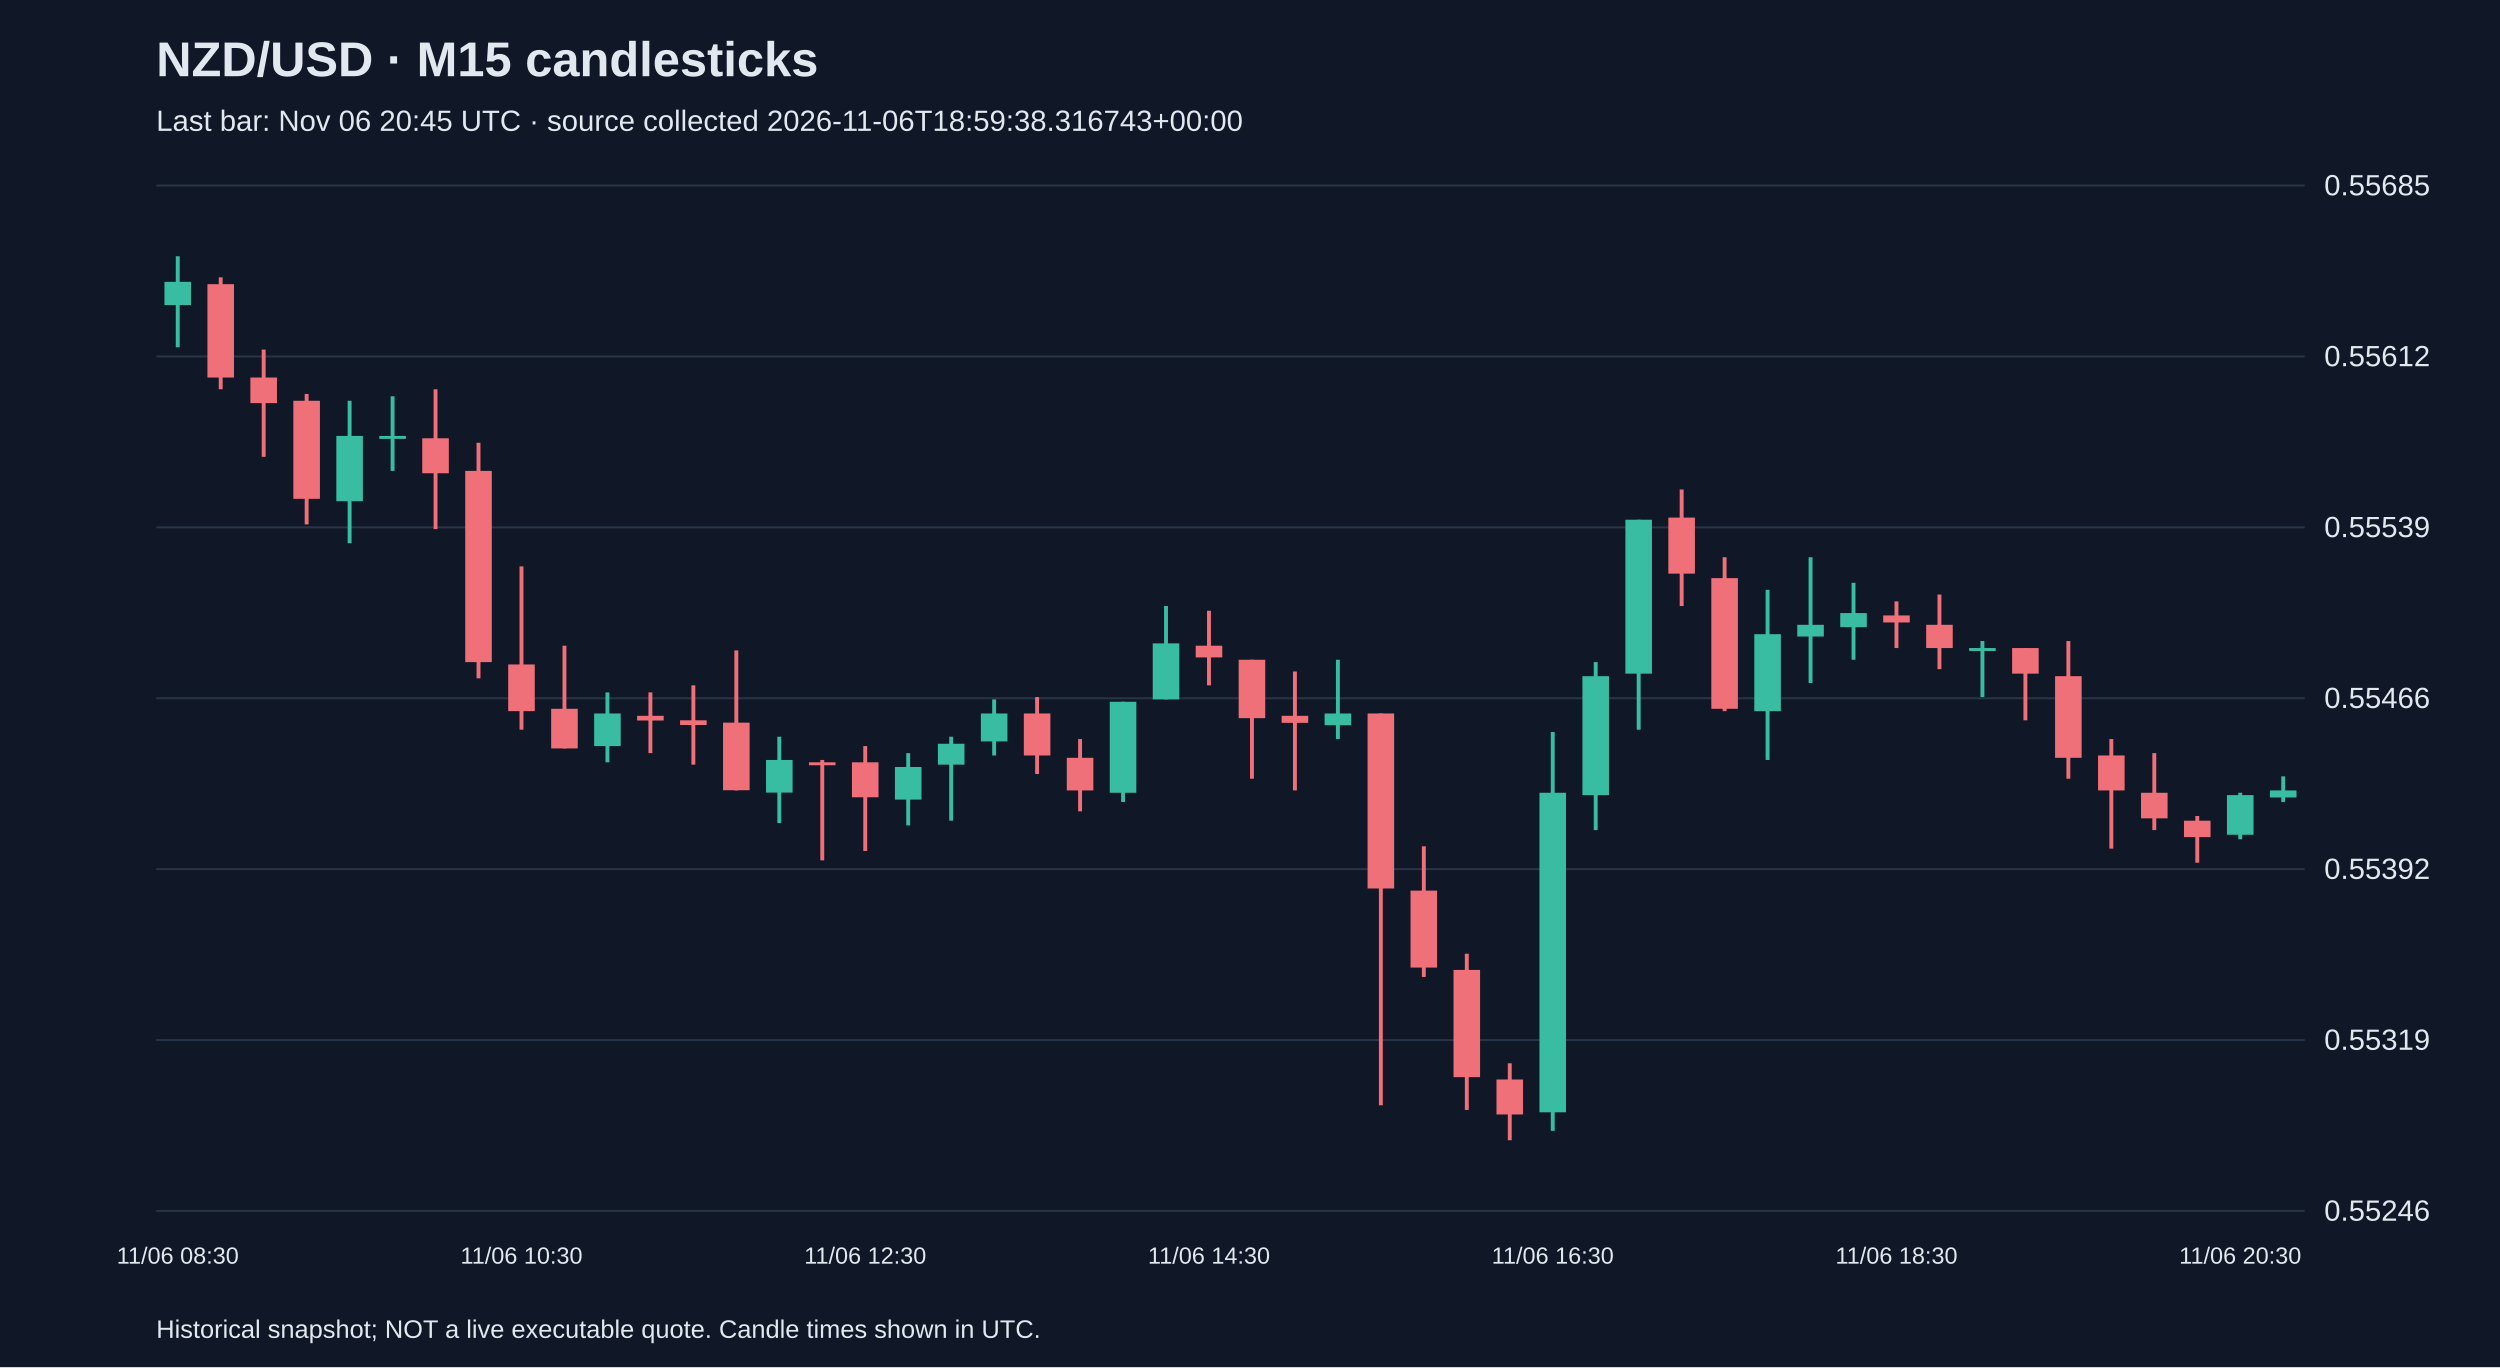
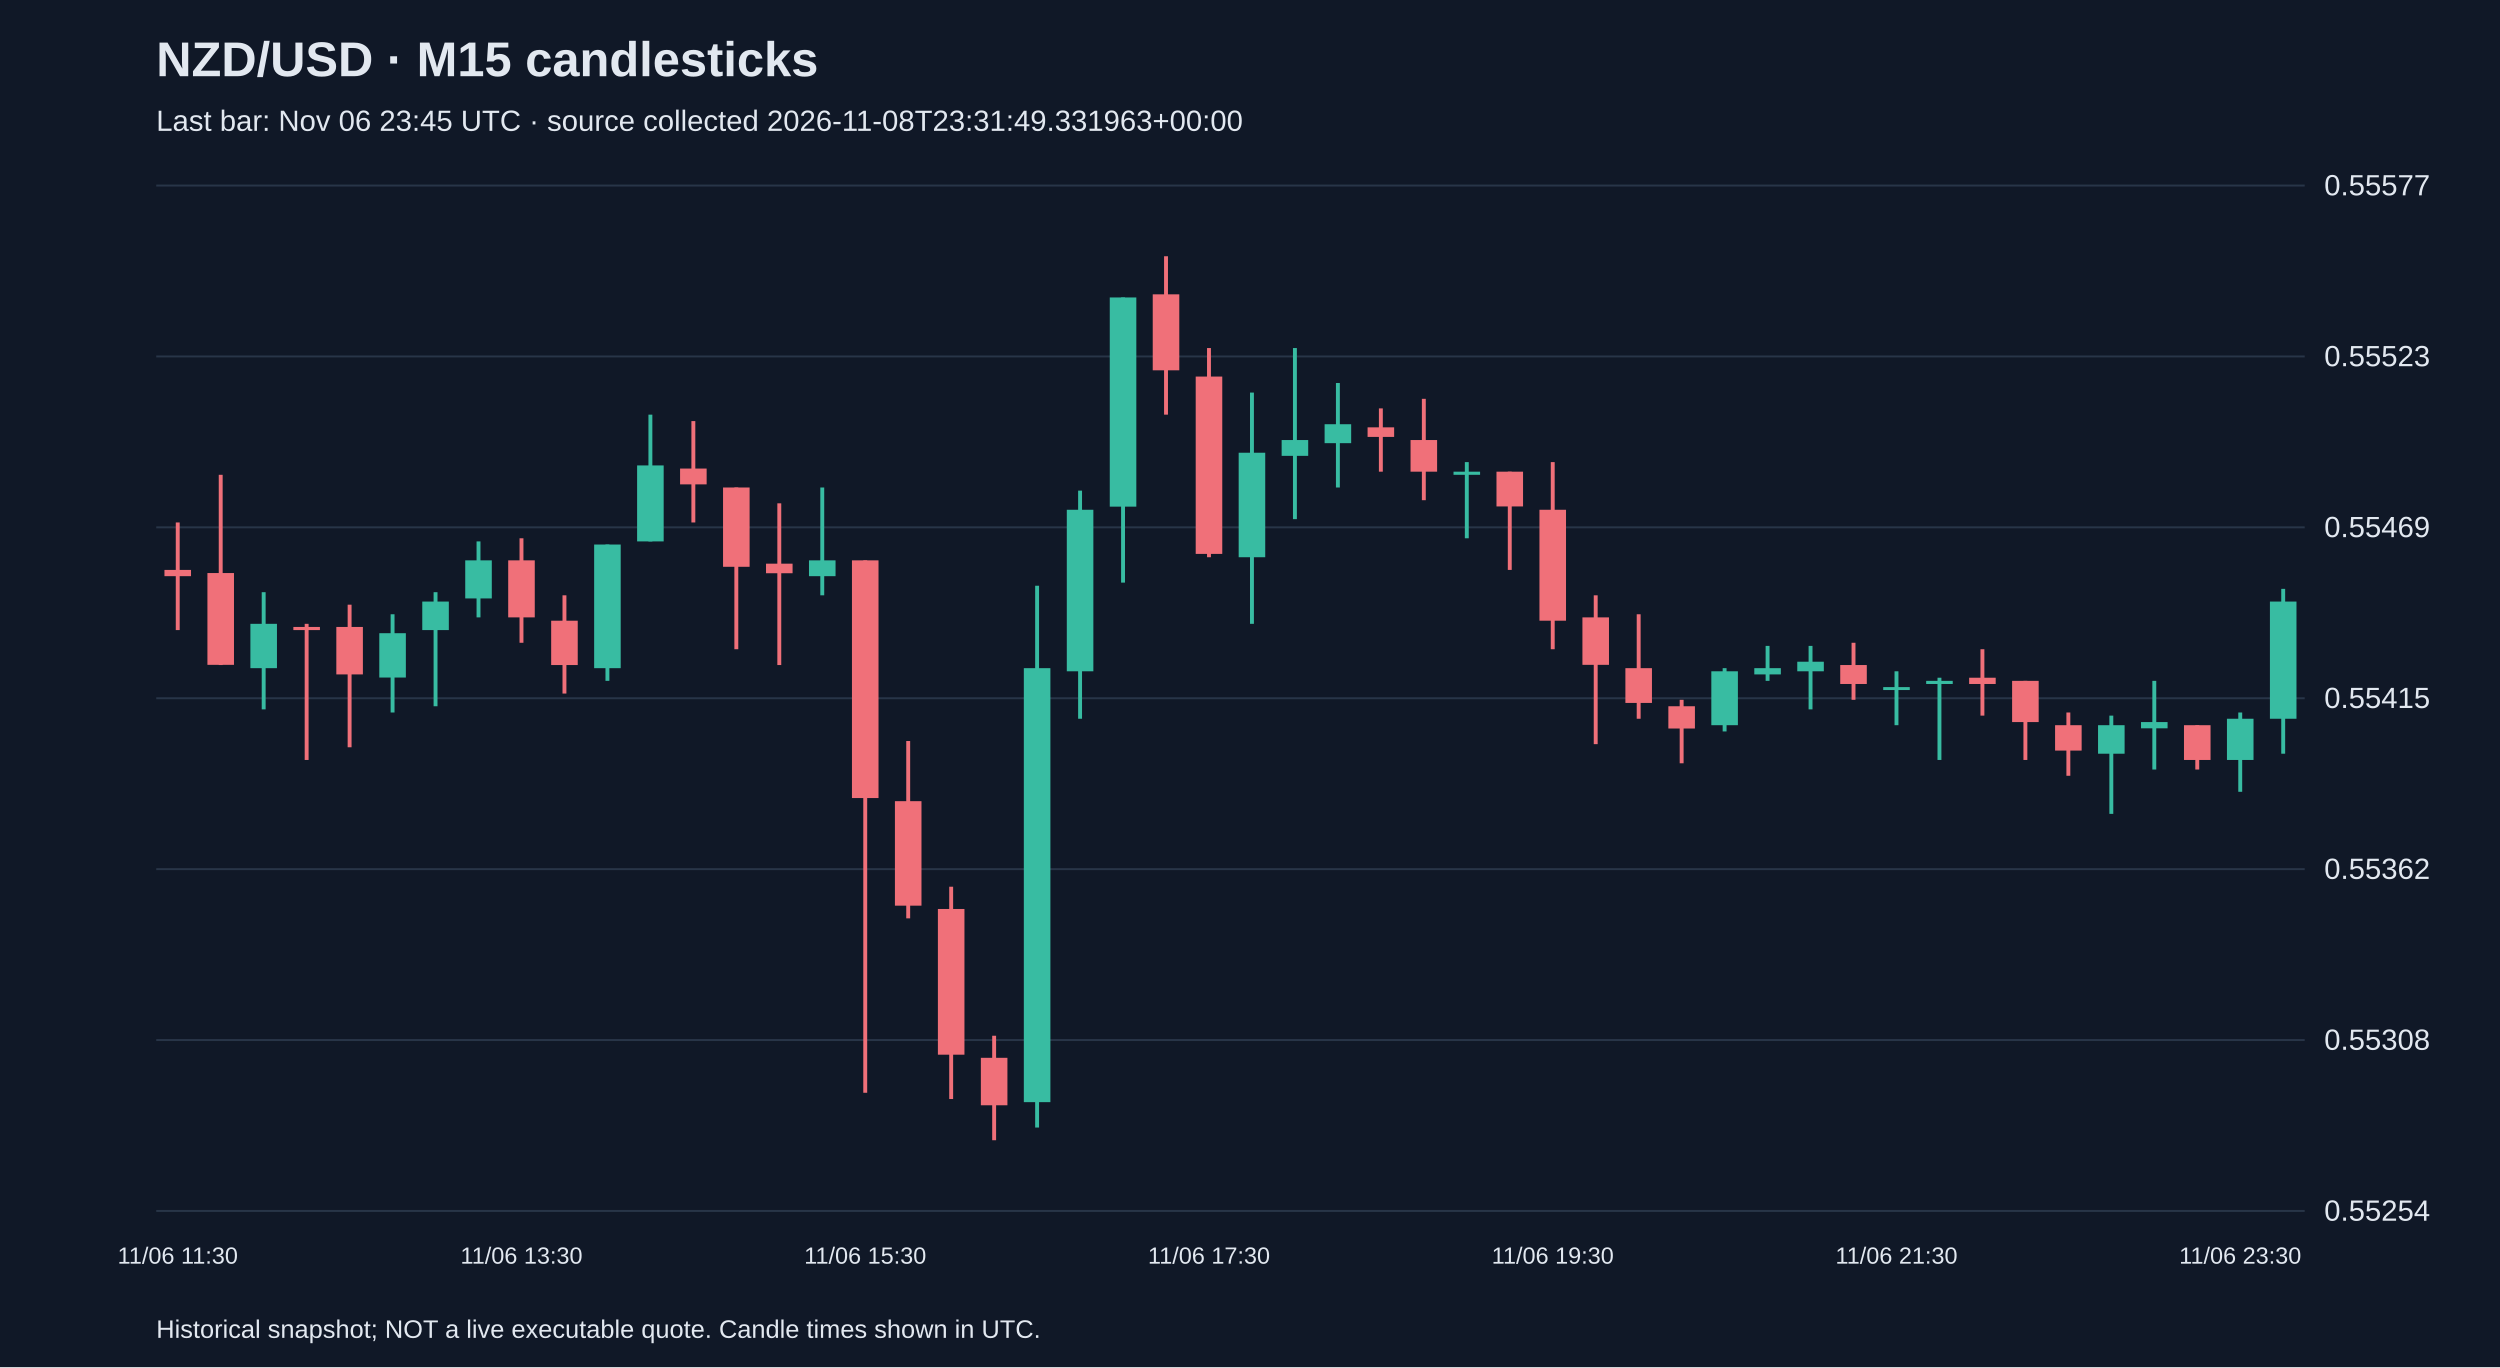
<svg xmlns="http://www.w3.org/2000/svg" viewBox="0 0 1280 700">
  <rect width="100%" height="100%" fill="#101827" />
  <style>text{font-family:Arial,sans-serif;fill:#e2e8f0}</style>
  <text x="80" y="39" font-size="25" font-weight="bold">NZD/USD · M15 candlesticks</text>
-   <text x="80" y="67" font-size="15" fill="#a6b1c5">Last bar: Nov 06 20:45 UTC · source collected 2026-11-06T18:59:38.316743+00:00</text>
+   <text x="80" y="67" font-size="15" fill="#a6b1c5">Last bar: Nov 06 23:45 UTC · source collected 2026-11-08T23:31:49.331963+00:00</text>
  <line x1="80" y1="620.0" x2="1180" y2="620.0" stroke="#283548" />
-   <text x="1190" y="625.0" font-size="15">0.55246</text>
+   <text x="1190" y="625.0" font-size="15">0.55254</text>
  <line x1="80" y1="532.5" x2="1180" y2="532.5" stroke="#283548" />
-   <text x="1190" y="537.5" font-size="15">0.55319</text>
+   <text x="1190" y="537.5" font-size="15">0.55308</text>
  <line x1="80" y1="445.0" x2="1180" y2="445.0" stroke="#283548" />
-   <text x="1190" y="450.0" font-size="15">0.55392</text>
+   <text x="1190" y="450.0" font-size="15">0.55362</text>
  <line x1="80" y1="357.5" x2="1180" y2="357.5" stroke="#283548" />
-   <text x="1190" y="362.5" font-size="15">0.55466</text>
+   <text x="1190" y="362.5" font-size="15">0.55415</text>
  <line x1="80" y1="270.0" x2="1180" y2="270.0" stroke="#283548" />
-   <text x="1190" y="275.0" font-size="15">0.55539</text>
+   <text x="1190" y="275.0" font-size="15">0.55469</text>
  <line x1="80" y1="182.5" x2="1180" y2="182.5" stroke="#283548" />
-   <text x="1190" y="187.5" font-size="15">0.55612</text>
+   <text x="1190" y="187.5" font-size="15">0.55523</text>
  <line x1="80" y1="95.0" x2="1180" y2="95.0" stroke="#283548" />
-   <text x="1190" y="100.0" font-size="15">0.55685</text>
-   <line x1="91.0" y1="131.2" x2="91.0" y2="177.8" stroke="#38bca2" stroke-width="2" />
-   <rect x="84.2" y="144.3" width="13.6" height="11.9" fill="#38bca2" />
-   <text x="91.0" y="647" text-anchor="middle" font-size="12">11/06 08:30</text>
-   <line x1="113.0" y1="142.0" x2="113.0" y2="199.3" stroke="#f07079" stroke-width="2" />
-   <rect x="106.2" y="145.5" width="13.6" height="47.8" fill="#f07079" />
-   <line x1="135.0" y1="179.0" x2="135.0" y2="233.9" stroke="#f07079" stroke-width="2" />
-   <rect x="128.2" y="193.3" width="13.6" height="13.1" fill="#f07079" />
-   <line x1="157.0" y1="201.7" x2="157.0" y2="268.5" stroke="#f07079" stroke-width="2" />
-   <rect x="150.2" y="205.2" width="13.6" height="50.2" fill="#f07079" />
-   <line x1="179.0" y1="205.2" x2="179.0" y2="278.1" stroke="#38bca2" stroke-width="2" />
-   <rect x="172.2" y="223.2" width="13.6" height="33.4" fill="#38bca2" />
-   <line x1="201.0" y1="202.9" x2="201.0" y2="241.1" stroke="#38bca2" stroke-width="2" />
-   <rect x="194.2" y="223.2" width="13.6" height="1.5" fill="#38bca2" />
-   <line x1="223.0" y1="199.3" x2="223.0" y2="270.9" stroke="#f07079" stroke-width="2" />
-   <rect x="216.2" y="224.4" width="13.6" height="17.9" fill="#f07079" />
-   <line x1="245.0" y1="226.7" x2="245.0" y2="347.3" stroke="#f07079" stroke-width="2" />
-   <rect x="238.2" y="241.1" width="13.6" height="97.9" fill="#f07079" />
-   <line x1="267.0" y1="290.0" x2="267.0" y2="373.6" stroke="#f07079" stroke-width="2" />
-   <rect x="260.2" y="340.2" width="13.6" height="23.9" fill="#f07079" />
-   <text x="267.0" y="647" text-anchor="middle" font-size="12">11/06 10:30</text>
-   <line x1="289.0" y1="330.6" x2="289.0" y2="383.2" stroke="#f07079" stroke-width="2" />
-   <rect x="282.2" y="362.9" width="13.6" height="20.3" fill="#f07079" />
-   <line x1="311.0" y1="354.5" x2="311.0" y2="390.3" stroke="#38bca2" stroke-width="2" />
-   <rect x="304.2" y="365.3" width="13.6" height="16.7" fill="#38bca2" />
-   <line x1="333.0" y1="354.5" x2="333.0" y2="385.6" stroke="#f07079" stroke-width="2" />
-   <rect x="326.2" y="366.5" width="13.6" height="2.4" fill="#f07079" />
-   <line x1="355.0" y1="350.9" x2="355.0" y2="391.5" stroke="#f07079" stroke-width="2" />
-   <rect x="348.2" y="368.8" width="13.6" height="2.4" fill="#f07079" />
-   <line x1="377.0" y1="333.0" x2="377.0" y2="404.7" stroke="#f07079" stroke-width="2" />
-   <rect x="370.2" y="370.0" width="13.6" height="34.6" fill="#f07079" />
-   <line x1="399.0" y1="377.2" x2="399.0" y2="421.4" stroke="#38bca2" stroke-width="2" />
-   <rect x="392.2" y="389.1" width="13.6" height="16.7" fill="#38bca2" />
-   <line x1="421.0" y1="389.1" x2="421.0" y2="440.5" stroke="#f07079" stroke-width="2" />
-   <rect x="414.2" y="390.3" width="13.6" height="1.5" fill="#f07079" />
-   <line x1="443.0" y1="382.0" x2="443.0" y2="435.7" stroke="#f07079" stroke-width="2" />
-   <rect x="436.2" y="390.3" width="13.6" height="17.9" fill="#f07079" />
-   <text x="443.0" y="647" text-anchor="middle" font-size="12">11/06 12:30</text>
-   <line x1="465.0" y1="385.6" x2="465.0" y2="422.6" stroke="#38bca2" stroke-width="2" />
-   <rect x="458.2" y="392.7" width="13.6" height="16.7" fill="#38bca2" />
-   <line x1="487.0" y1="377.2" x2="487.0" y2="420.2" stroke="#38bca2" stroke-width="2" />
-   <rect x="480.2" y="380.8" width="13.6" height="10.7" fill="#38bca2" />
-   <line x1="509.0" y1="358.1" x2="509.0" y2="386.8" stroke="#38bca2" stroke-width="2" />
-   <rect x="502.2" y="365.3" width="13.6" height="14.3" fill="#38bca2" />
-   <line x1="531.0" y1="356.9" x2="531.0" y2="396.3" stroke="#f07079" stroke-width="2" />
-   <rect x="524.2" y="365.3" width="13.6" height="21.5" fill="#f07079" />
-   <line x1="553.0" y1="378.4" x2="553.0" y2="415.4" stroke="#f07079" stroke-width="2" />
-   <rect x="546.2" y="388.0" width="13.6" height="16.7" fill="#f07079" />
-   <line x1="575.0" y1="359.3" x2="575.0" y2="410.6" stroke="#38bca2" stroke-width="2" />
-   <rect x="568.2" y="359.3" width="13.6" height="46.6" fill="#38bca2" />
-   <line x1="597.0" y1="310.3" x2="597.0" y2="358.1" stroke="#38bca2" stroke-width="2" />
-   <rect x="590.2" y="329.4" width="13.6" height="28.7" fill="#38bca2" />
-   <line x1="619.0" y1="312.7" x2="619.0" y2="350.9" stroke="#f07079" stroke-width="2" />
-   <rect x="612.2" y="330.6" width="13.6" height="6.0" fill="#f07079" />
-   <text x="619.0" y="647" text-anchor="middle" font-size="12">11/06 14:30</text>
-   <line x1="641.0" y1="337.8" x2="641.0" y2="398.7" stroke="#f07079" stroke-width="2" />
-   <rect x="634.2" y="337.8" width="13.6" height="29.9" fill="#f07079" />
-   <line x1="663.0" y1="343.8" x2="663.0" y2="404.7" stroke="#f07079" stroke-width="2" />
-   <rect x="656.2" y="366.5" width="13.6" height="3.6" fill="#f07079" />
-   <line x1="685.0" y1="337.8" x2="685.0" y2="378.4" stroke="#38bca2" stroke-width="2" />
-   <rect x="678.2" y="365.3" width="13.6" height="6.0" fill="#38bca2" />
-   <line x1="707.0" y1="365.3" x2="707.0" y2="565.9" stroke="#f07079" stroke-width="2" />
-   <rect x="700.2" y="365.3" width="13.6" height="89.6" fill="#f07079" />
-   <line x1="729.0" y1="433.3" x2="729.0" y2="500.2" stroke="#f07079" stroke-width="2" />
-   <rect x="722.2" y="456.0" width="13.6" height="39.4" fill="#f07079" />
-   <line x1="751.0" y1="488.3" x2="751.0" y2="568.3" stroke="#f07079" stroke-width="2" />
-   <rect x="744.2" y="496.6" width="13.6" height="54.9" fill="#f07079" />
-   <line x1="773.0" y1="544.4" x2="773.0" y2="583.8" stroke="#f07079" stroke-width="2" />
-   <rect x="766.2" y="552.7" width="13.6" height="17.9" fill="#f07079" />
-   <line x1="795.0" y1="374.8" x2="795.0" y2="579.0" stroke="#38bca2" stroke-width="2" />
-   <rect x="788.2" y="405.9" width="13.6" height="163.6" fill="#38bca2" />
-   <text x="795.0" y="647" text-anchor="middle" font-size="12">11/06 16:30</text>
-   <line x1="817.0" y1="339.0" x2="817.0" y2="425.0" stroke="#38bca2" stroke-width="2" />
-   <rect x="810.2" y="346.2" width="13.6" height="60.9" fill="#38bca2" />
-   <line x1="839.0" y1="266.1" x2="839.0" y2="373.6" stroke="#38bca2" stroke-width="2" />
-   <rect x="832.2" y="266.1" width="13.6" height="78.8" fill="#38bca2" />
-   <line x1="861.0" y1="250.6" x2="861.0" y2="310.3" stroke="#f07079" stroke-width="2" />
-   <rect x="854.2" y="265.0" width="13.6" height="28.7" fill="#f07079" />
-   <line x1="883.0" y1="285.3" x2="883.0" y2="364.1" stroke="#f07079" stroke-width="2" />
-   <rect x="876.2" y="296.0" width="13.6" height="66.9" fill="#f07079" />
-   <line x1="905.0" y1="302.0" x2="905.0" y2="389.1" stroke="#38bca2" stroke-width="2" />
-   <rect x="898.2" y="324.7" width="13.6" height="39.4" fill="#38bca2" />
-   <line x1="927.0" y1="285.3" x2="927.0" y2="349.7" stroke="#38bca2" stroke-width="2" />
-   <rect x="920.2" y="319.9" width="13.6" height="6.0" fill="#38bca2" />
-   <line x1="949.0" y1="298.4" x2="949.0" y2="337.8" stroke="#38bca2" stroke-width="2" />
-   <rect x="942.2" y="313.9" width="13.6" height="7.2" fill="#38bca2" />
-   <line x1="971.0" y1="307.9" x2="971.0" y2="331.8" stroke="#f07079" stroke-width="2" />
-   <rect x="964.2" y="315.1" width="13.6" height="3.6" fill="#f07079" />
-   <text x="971.0" y="647" text-anchor="middle" font-size="12">11/06 18:30</text>
-   <line x1="993.0" y1="304.4" x2="993.0" y2="342.6" stroke="#f07079" stroke-width="2" />
-   <rect x="986.2" y="319.9" width="13.6" height="11.9" fill="#f07079" />
-   <line x1="1015.0" y1="328.2" x2="1015.0" y2="356.9" stroke="#38bca2" stroke-width="2" />
-   <rect x="1008.2" y="331.8" width="13.6" height="1.5" fill="#38bca2" />
-   <line x1="1037.0" y1="331.8" x2="1037.0" y2="368.8" stroke="#f07079" stroke-width="2" />
-   <rect x="1030.2" y="331.8" width="13.6" height="13.1" fill="#f07079" />
-   <line x1="1059.0" y1="328.2" x2="1059.0" y2="398.7" stroke="#f07079" stroke-width="2" />
-   <rect x="1052.2" y="346.2" width="13.6" height="41.8" fill="#f07079" />
-   <line x1="1081.0" y1="378.4" x2="1081.0" y2="434.5" stroke="#f07079" stroke-width="2" />
-   <rect x="1074.2" y="386.8" width="13.6" height="17.9" fill="#f07079" />
-   <line x1="1103.0" y1="385.6" x2="1103.0" y2="425.0" stroke="#f07079" stroke-width="2" />
-   <rect x="1096.2" y="405.9" width="13.6" height="13.1" fill="#f07079" />
-   <line x1="1125.0" y1="417.8" x2="1125.0" y2="441.7" stroke="#f07079" stroke-width="2" />
-   <rect x="1118.2" y="420.2" width="13.6" height="8.4" fill="#f07079" />
-   <line x1="1147.0" y1="405.9" x2="1147.0" y2="429.7" stroke="#38bca2" stroke-width="2" />
-   <rect x="1140.2" y="407.1" width="13.6" height="20.3" fill="#38bca2" />
-   <text x="1147.0" y="647" text-anchor="middle" font-size="12">11/06 20:30</text>
-   <line x1="1169.0" y1="397.5" x2="1169.0" y2="410.6" stroke="#38bca2" stroke-width="2" />
-   <rect x="1162.2" y="404.7" width="13.6" height="3.6" fill="#38bca2" />
+   <text x="1190" y="100.0" font-size="15">0.55577</text>
+   <line x1="91.0" y1="267.5" x2="91.0" y2="322.6" stroke="#f07079" stroke-width="2" />
+   <rect x="84.2" y="291.8" width="13.6" height="3.2" fill="#f07079" />
+   <text x="91.0" y="647" text-anchor="middle" font-size="12">11/06 11:30</text>
+   <line x1="113.0" y1="243.1" x2="113.0" y2="340.5" stroke="#f07079" stroke-width="2" />
+   <rect x="106.2" y="293.4" width="13.6" height="47.0" fill="#f07079" />
+   <line x1="135.0" y1="303.2" x2="135.0" y2="363.2" stroke="#38bca2" stroke-width="2" />
+   <rect x="128.2" y="319.4" width="13.6" height="22.7" fill="#38bca2" />
+   <line x1="157.0" y1="319.4" x2="157.0" y2="389.1" stroke="#f07079" stroke-width="2" />
+   <rect x="150.2" y="321.0" width="13.6" height="1.6" fill="#f07079" />
+   <line x1="179.0" y1="309.6" x2="179.0" y2="382.6" stroke="#f07079" stroke-width="2" />
+   <rect x="172.2" y="321.0" width="13.6" height="24.3" fill="#f07079" />
+   <line x1="201.0" y1="314.5" x2="201.0" y2="364.8" stroke="#38bca2" stroke-width="2" />
+   <rect x="194.2" y="324.2" width="13.6" height="22.7" fill="#38bca2" />
+   <line x1="223.0" y1="303.2" x2="223.0" y2="361.6" stroke="#38bca2" stroke-width="2" />
+   <rect x="216.2" y="308.0" width="13.6" height="14.6" fill="#38bca2" />
+   <line x1="245.0" y1="277.2" x2="245.0" y2="316.1" stroke="#38bca2" stroke-width="2" />
+   <rect x="238.2" y="286.9" width="13.6" height="19.5" fill="#38bca2" />
+   <line x1="267.0" y1="275.6" x2="267.0" y2="329.1" stroke="#f07079" stroke-width="2" />
+   <rect x="260.2" y="286.9" width="13.6" height="29.2" fill="#f07079" />
+   <text x="267.0" y="647" text-anchor="middle" font-size="12">11/06 13:30</text>
+   <line x1="289.0" y1="304.8" x2="289.0" y2="355.1" stroke="#f07079" stroke-width="2" />
+   <rect x="282.2" y="317.8" width="13.6" height="22.7" fill="#f07079" />
+   <line x1="311.0" y1="278.8" x2="311.0" y2="348.6" stroke="#38bca2" stroke-width="2" />
+   <rect x="304.2" y="278.8" width="13.6" height="63.3" fill="#38bca2" />
+   <line x1="333.0" y1="212.3" x2="333.0" y2="277.2" stroke="#38bca2" stroke-width="2" />
+   <rect x="326.2" y="238.3" width="13.6" height="38.9" fill="#38bca2" />
+   <line x1="355.0" y1="215.6" x2="355.0" y2="267.5" stroke="#f07079" stroke-width="2" />
+   <rect x="348.2" y="239.9" width="13.6" height="8.1" fill="#f07079" />
+   <line x1="377.0" y1="249.6" x2="377.0" y2="332.4" stroke="#f07079" stroke-width="2" />
+   <rect x="370.2" y="249.6" width="13.6" height="40.6" fill="#f07079" />
+   <line x1="399.0" y1="257.7" x2="399.0" y2="340.5" stroke="#f07079" stroke-width="2" />
+   <rect x="392.2" y="288.6" width="13.6" height="4.9" fill="#f07079" />
+   <line x1="421.0" y1="249.6" x2="421.0" y2="304.8" stroke="#38bca2" stroke-width="2" />
+   <rect x="414.2" y="286.9" width="13.6" height="8.1" fill="#38bca2" />
+   <line x1="443.0" y1="286.9" x2="443.0" y2="559.5" stroke="#f07079" stroke-width="2" />
+   <rect x="436.2" y="286.9" width="13.6" height="121.7" fill="#f07079" />
+   <text x="443.0" y="647" text-anchor="middle" font-size="12">11/06 15:30</text>
+   <line x1="465.0" y1="379.4" x2="465.0" y2="470.2" stroke="#f07079" stroke-width="2" />
+   <rect x="458.2" y="410.2" width="13.6" height="53.5" fill="#f07079" />
+   <line x1="487.0" y1="454.0" x2="487.0" y2="562.7" stroke="#f07079" stroke-width="2" />
+   <rect x="480.2" y="465.4" width="13.6" height="74.6" fill="#f07079" />
+   <line x1="509.0" y1="530.3" x2="509.0" y2="583.8" stroke="#f07079" stroke-width="2" />
+   <rect x="502.2" y="541.6" width="13.6" height="24.3" fill="#f07079" />
+   <line x1="531.0" y1="299.9" x2="531.0" y2="577.3" stroke="#38bca2" stroke-width="2" />
+   <rect x="524.2" y="342.1" width="13.6" height="222.2" fill="#38bca2" />
+   <line x1="553.0" y1="251.2" x2="553.0" y2="368.0" stroke="#38bca2" stroke-width="2" />
+   <rect x="546.2" y="261.0" width="13.6" height="82.7" fill="#38bca2" />
+   <line x1="575.0" y1="152.3" x2="575.0" y2="298.3" stroke="#38bca2" stroke-width="2" />
+   <rect x="568.2" y="152.3" width="13.6" height="107.1" fill="#38bca2" />
+   <line x1="597.0" y1="131.2" x2="597.0" y2="212.3" stroke="#f07079" stroke-width="2" />
+   <rect x="590.2" y="150.7" width="13.6" height="38.9" fill="#f07079" />
+   <line x1="619.0" y1="178.2" x2="619.0" y2="285.3" stroke="#f07079" stroke-width="2" />
+   <rect x="612.2" y="192.8" width="13.6" height="90.8" fill="#f07079" />
+   <text x="619.0" y="647" text-anchor="middle" font-size="12">11/06 17:30</text>
+   <line x1="641.0" y1="201.0" x2="641.0" y2="319.4" stroke="#38bca2" stroke-width="2" />
+   <rect x="634.2" y="231.8" width="13.6" height="53.5" fill="#38bca2" />
+   <line x1="663.0" y1="178.2" x2="663.0" y2="265.8" stroke="#38bca2" stroke-width="2" />
+   <rect x="656.2" y="225.3" width="13.6" height="8.1" fill="#38bca2" />
+   <line x1="685.0" y1="196.1" x2="685.0" y2="249.6" stroke="#38bca2" stroke-width="2" />
+   <rect x="678.2" y="217.2" width="13.6" height="9.7" fill="#38bca2" />
+   <line x1="707.0" y1="209.1" x2="707.0" y2="241.5" stroke="#f07079" stroke-width="2" />
+   <rect x="700.2" y="218.8" width="13.6" height="4.9" fill="#f07079" />
+   <line x1="729.0" y1="204.2" x2="729.0" y2="256.1" stroke="#f07079" stroke-width="2" />
+   <rect x="722.2" y="225.3" width="13.6" height="16.2" fill="#f07079" />
+   <line x1="751.0" y1="236.6" x2="751.0" y2="275.6" stroke="#38bca2" stroke-width="2" />
+   <rect x="744.2" y="241.5" width="13.6" height="1.6" fill="#38bca2" />
+   <line x1="773.0" y1="241.5" x2="773.0" y2="291.8" stroke="#f07079" stroke-width="2" />
+   <rect x="766.2" y="241.5" width="13.6" height="17.8" fill="#f07079" />
+   <line x1="795.0" y1="236.6" x2="795.0" y2="332.4" stroke="#f07079" stroke-width="2" />
+   <rect x="788.2" y="261.0" width="13.6" height="56.8" fill="#f07079" />
+   <text x="795.0" y="647" text-anchor="middle" font-size="12">11/06 19:30</text>
+   <line x1="817.0" y1="304.8" x2="817.0" y2="381.0" stroke="#f07079" stroke-width="2" />
+   <rect x="810.2" y="316.1" width="13.6" height="24.3" fill="#f07079" />
+   <line x1="839.0" y1="314.5" x2="839.0" y2="368.0" stroke="#f07079" stroke-width="2" />
+   <rect x="832.2" y="342.1" width="13.6" height="17.8" fill="#f07079" />
+   <line x1="861.0" y1="358.3" x2="861.0" y2="390.8" stroke="#f07079" stroke-width="2" />
+   <rect x="854.2" y="361.6" width="13.6" height="11.4" fill="#f07079" />
+   <line x1="883.0" y1="342.1" x2="883.0" y2="374.5" stroke="#38bca2" stroke-width="2" />
+   <rect x="876.2" y="343.7" width="13.6" height="27.6" fill="#38bca2" />
+   <line x1="905.0" y1="330.7" x2="905.0" y2="348.6" stroke="#38bca2" stroke-width="2" />
+   <rect x="898.2" y="342.1" width="13.6" height="3.2" fill="#38bca2" />
+   <line x1="927.0" y1="330.7" x2="927.0" y2="363.2" stroke="#38bca2" stroke-width="2" />
+   <rect x="920.2" y="338.8" width="13.6" height="4.9" fill="#38bca2" />
+   <line x1="949.0" y1="329.1" x2="949.0" y2="358.3" stroke="#f07079" stroke-width="2" />
+   <rect x="942.2" y="340.5" width="13.6" height="9.7" fill="#f07079" />
+   <line x1="971.0" y1="343.7" x2="971.0" y2="371.3" stroke="#38bca2" stroke-width="2" />
+   <rect x="964.2" y="351.8" width="13.6" height="1.5" fill="#38bca2" />
+   <text x="971.0" y="647" text-anchor="middle" font-size="12">11/06 21:30</text>
+   <line x1="993.0" y1="347.0" x2="993.0" y2="389.1" stroke="#38bca2" stroke-width="2" />
+   <rect x="986.2" y="348.6" width="13.6" height="1.6" fill="#38bca2" />
+   <line x1="1015.0" y1="332.4" x2="1015.0" y2="366.4" stroke="#f07079" stroke-width="2" />
+   <rect x="1008.2" y="347.0" width="13.6" height="3.2" fill="#f07079" />
+   <line x1="1037.0" y1="348.6" x2="1037.0" y2="389.1" stroke="#f07079" stroke-width="2" />
+   <rect x="1030.2" y="348.6" width="13.6" height="21.1" fill="#f07079" />
+   <line x1="1059.0" y1="364.8" x2="1059.0" y2="397.2" stroke="#f07079" stroke-width="2" />
+   <rect x="1052.2" y="371.3" width="13.6" height="13.0" fill="#f07079" />
+   <line x1="1081.0" y1="366.4" x2="1081.0" y2="416.7" stroke="#38bca2" stroke-width="2" />
+   <rect x="1074.2" y="371.3" width="13.6" height="14.6" fill="#38bca2" />
+   <line x1="1103.0" y1="348.6" x2="1103.0" y2="394.0" stroke="#38bca2" stroke-width="2" />
+   <rect x="1096.2" y="369.7" width="13.6" height="3.2" fill="#38bca2" />
+   <line x1="1125.0" y1="371.3" x2="1125.0" y2="394.0" stroke="#f07079" stroke-width="2" />
+   <rect x="1118.2" y="371.3" width="13.6" height="17.8" fill="#f07079" />
+   <line x1="1147.0" y1="364.8" x2="1147.0" y2="405.4" stroke="#38bca2" stroke-width="2" />
+   <rect x="1140.2" y="368.0" width="13.6" height="21.1" fill="#38bca2" />
+   <text x="1147.0" y="647" text-anchor="middle" font-size="12">11/06 23:30</text>
+   <line x1="1169.0" y1="301.5" x2="1169.0" y2="385.9" stroke="#38bca2" stroke-width="2" />
+   <rect x="1162.2" y="308.0" width="13.6" height="60.0" fill="#38bca2" />
  <text x="80" y="685" font-size="13">Historical snapshot; NOT a live executable quote. Candle times shown in UTC.</text>
</svg>
